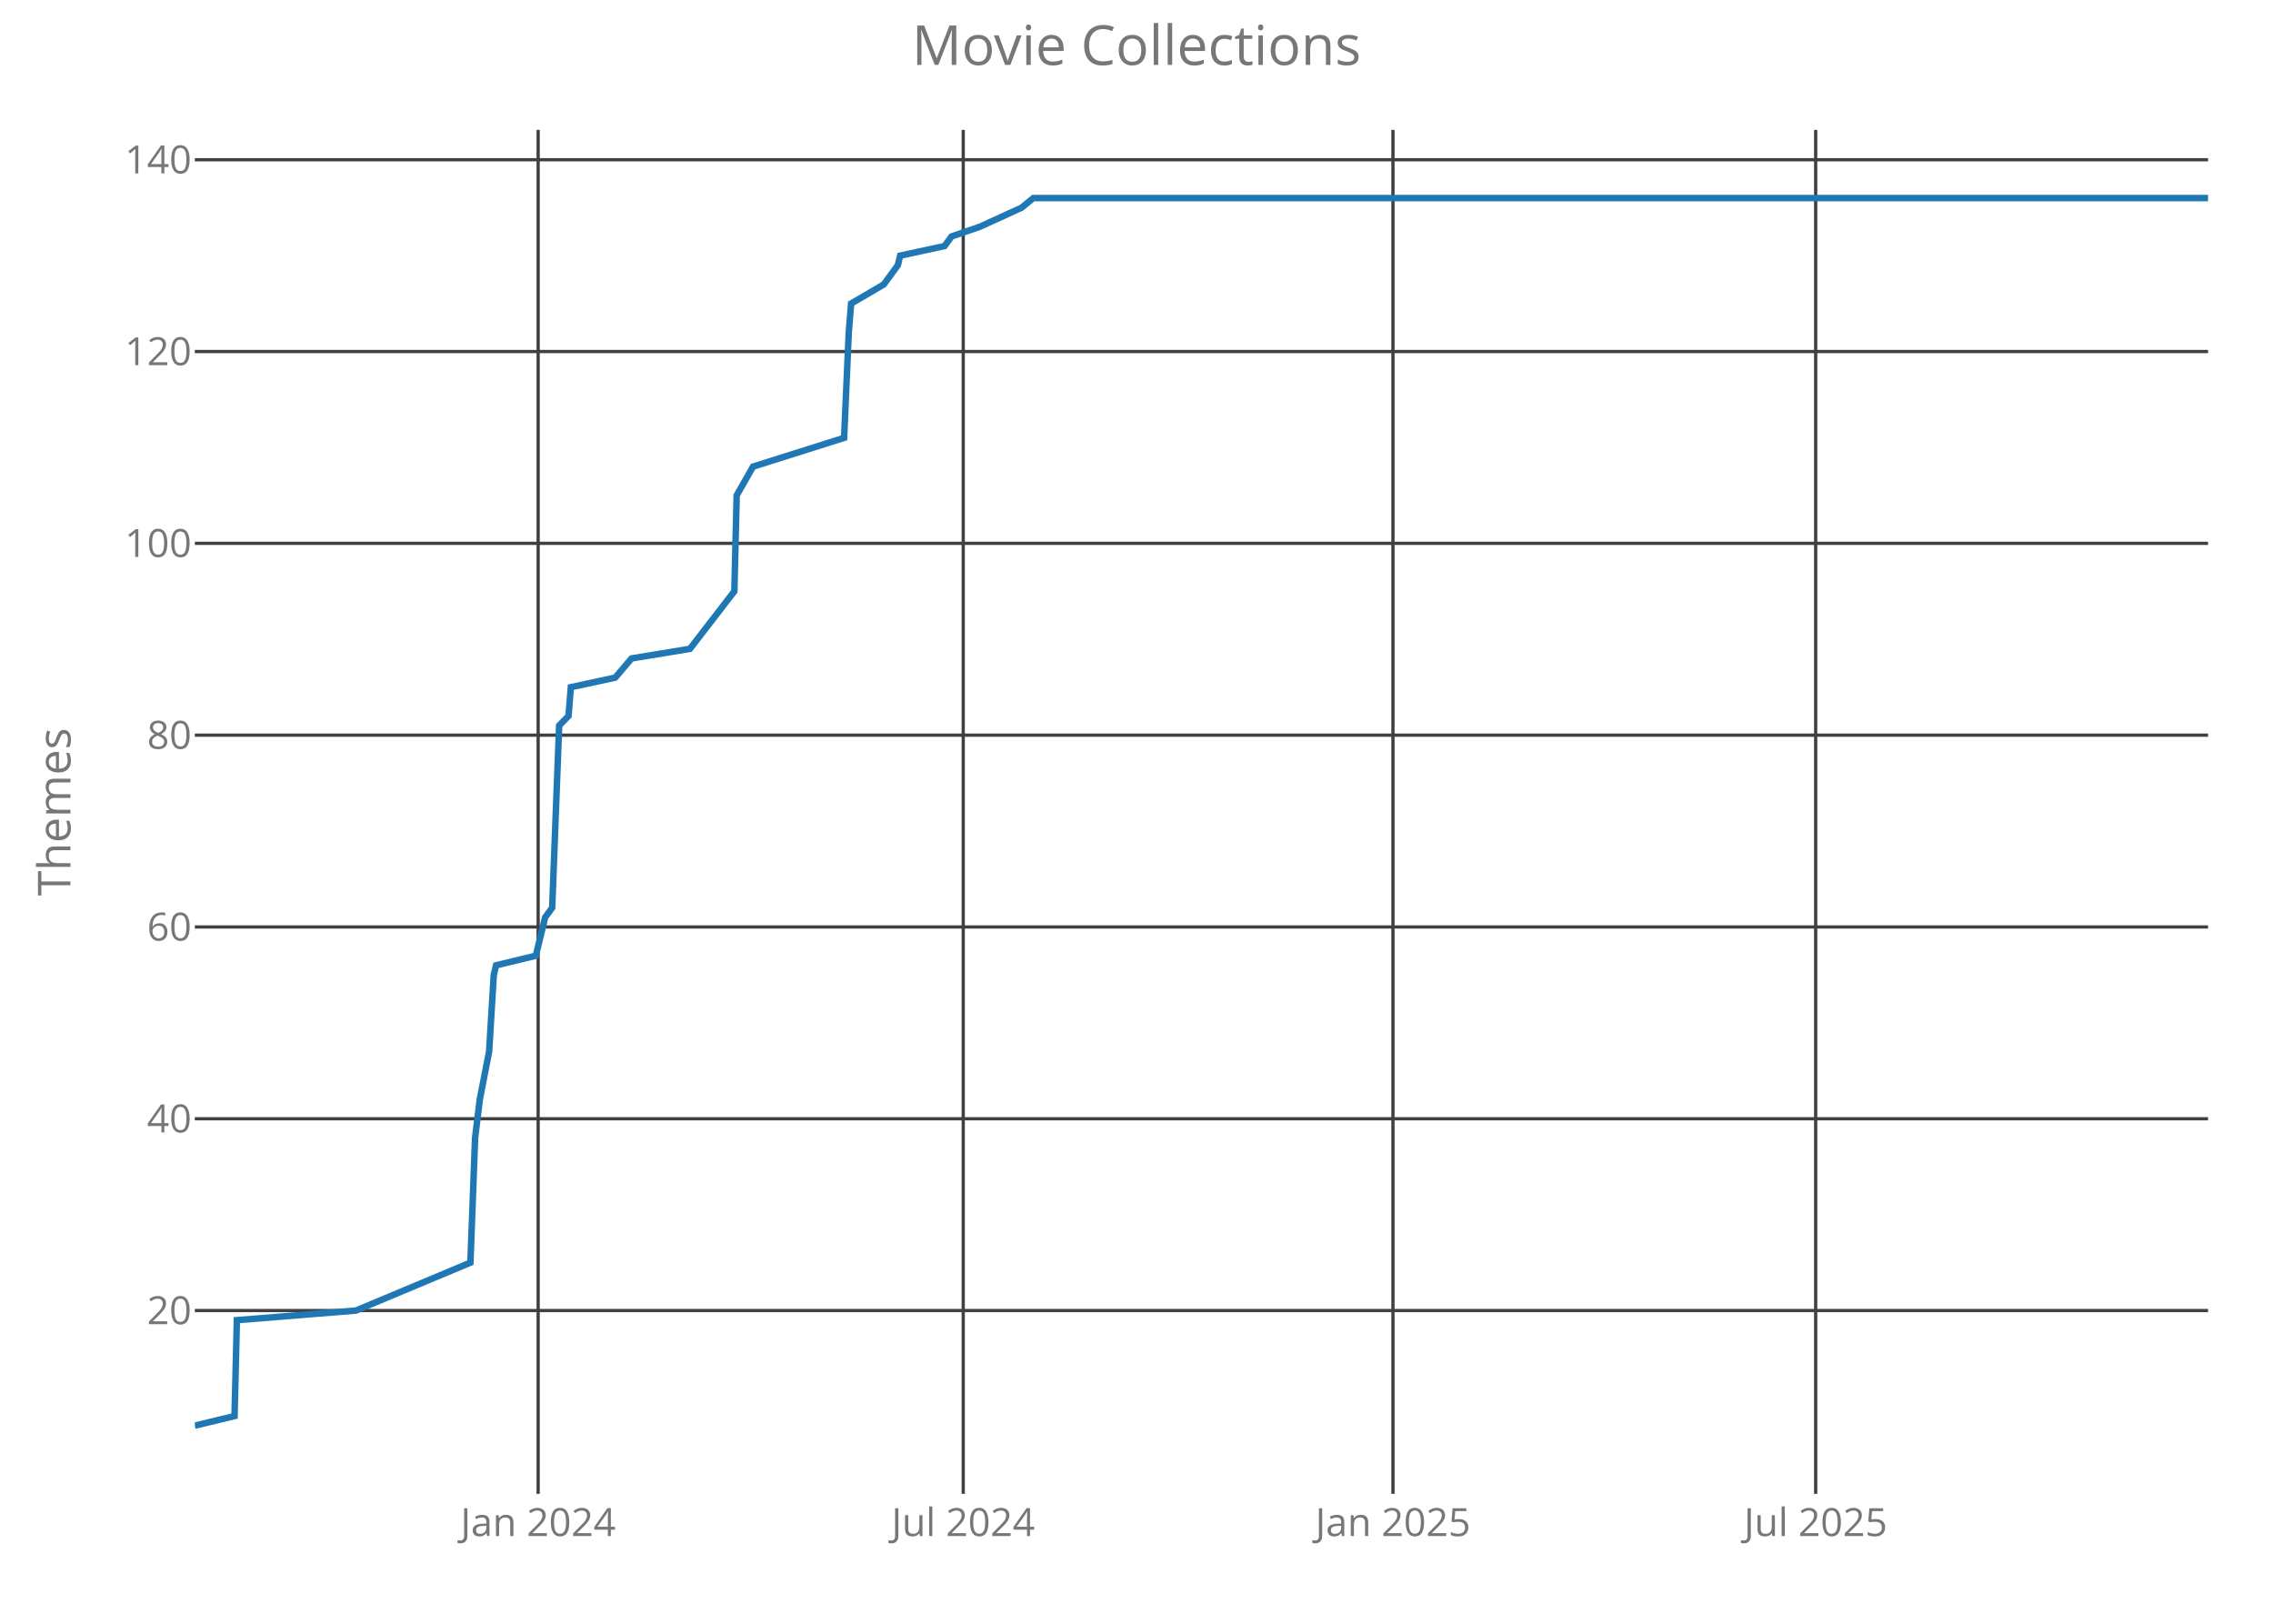
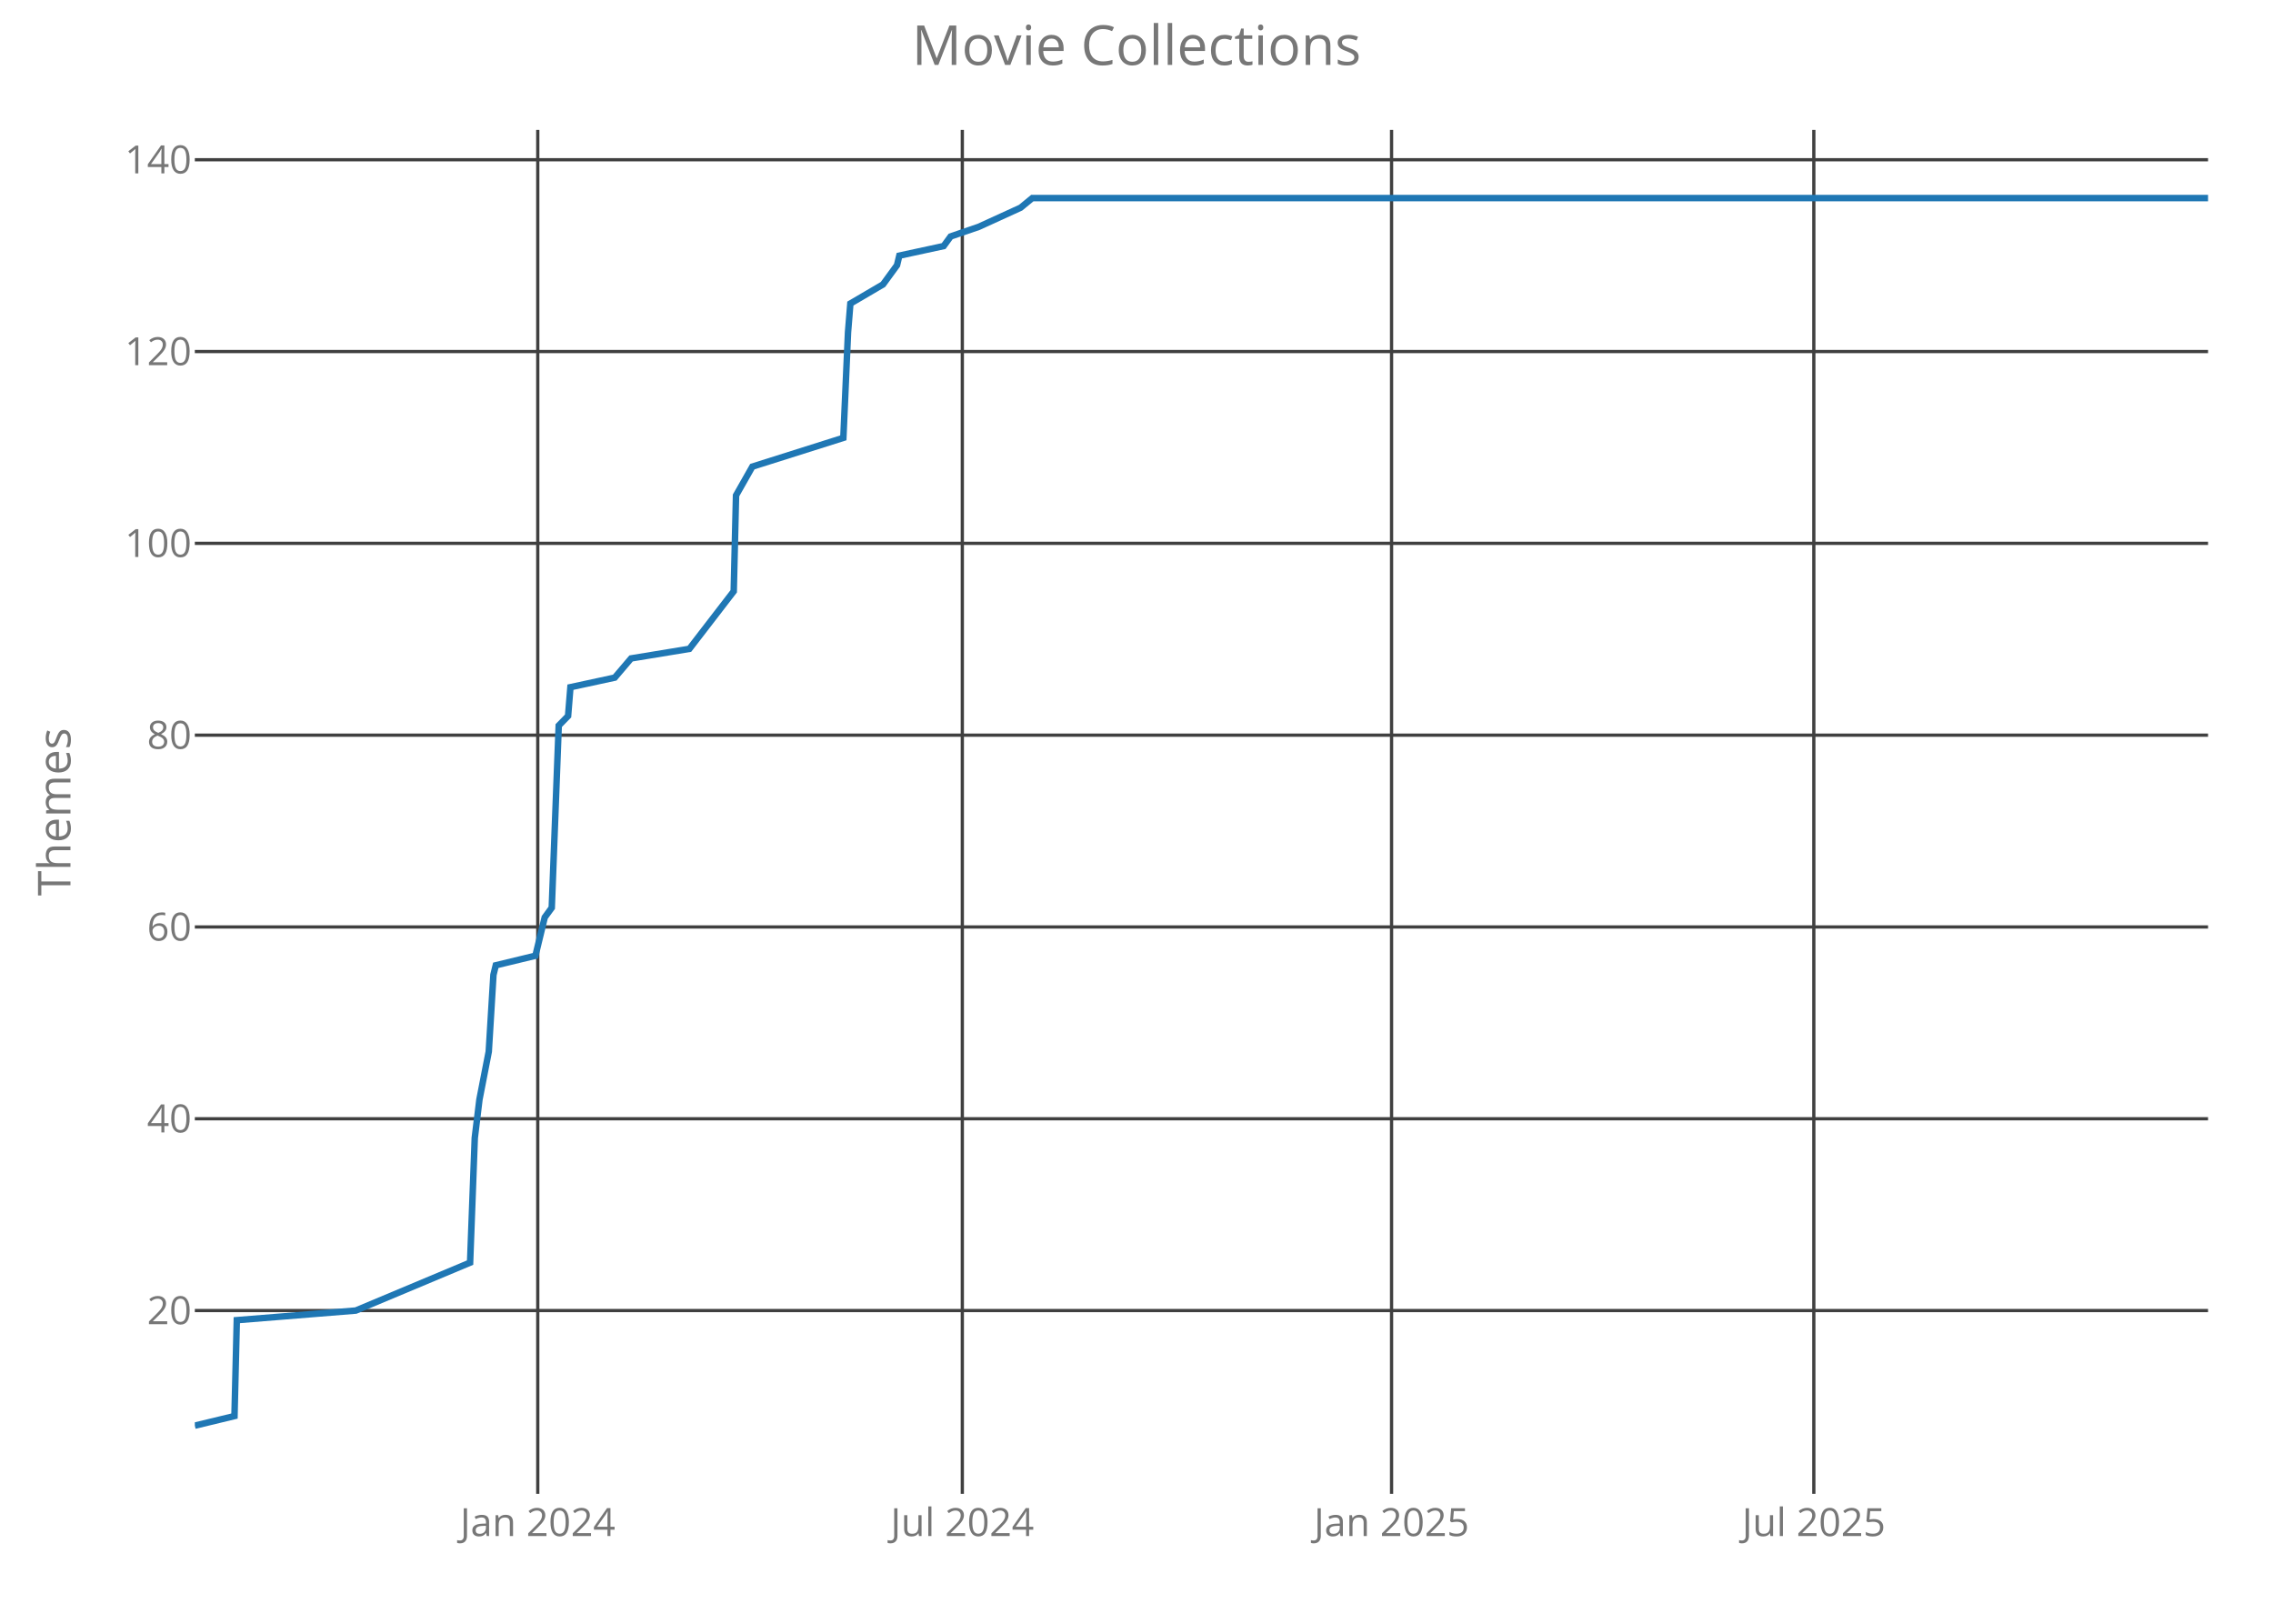
<svg xmlns="http://www.w3.org/2000/svg" class="main-svg" width="700" height="500" style="" viewBox="0 0 700 500">
  <rect x="0" y="0" width="700" height="500" style="fill: rgb(0, 0, 0); fill-opacity: 0;" />
-   <defs id="defs-987c21">
+   <defs id="defs-249cd0">
    <g class="clips">
-       <clipPath id="clip987c21xyplot" class="plotclip">
+       <clipPath id="clip249cd0xyplot" class="plotclip">
        <rect width="620" height="420" />
      </clipPath>
-       <clipPath class="axesclip" id="clip987c21x">
+       <clipPath class="axesclip" id="clip249cd0x">
        <rect x="60" y="0" width="620" height="500" />
      </clipPath>
-       <clipPath class="axesclip" id="clip987c21y">
+       <clipPath class="axesclip" id="clip249cd0y">
        <rect x="0" y="40" width="700" height="420" />
      </clipPath>
-       <clipPath class="axesclip" id="clip987c21xy">
+       <clipPath class="axesclip" id="clip249cd0xy">
        <rect x="60" y="40" width="620" height="420" />
      </clipPath>
    </g>
    <g class="gradients" />
  </defs>
  <g class="bglayer">
    <rect class="bg" x="60" y="40" width="620" height="420" style="fill: rgb(0, 0, 0); fill-opacity: 0; stroke-width: 0;" />
  </g>
  <g class="layer-below">
    <g class="imagelayer" />
    <g class="shapelayer" />
  </g>
  <g class="cartesianlayer">
    <g class="subplot xy">
      <g class="layer-subplot">
        <g class="shapelayer" />
        <g class="imagelayer" />
      </g>
      <g class="gridlayer">
        <g class="x">
-           <path class="xgrid crisp" transform="translate(165.73,0)" d="M0,40v420" style="stroke: rgb(64, 64, 64); stroke-opacity: 1; stroke-width: 1px;" />
-           <path class="xgrid crisp" transform="translate(296.64,0)" d="M0,40v420" style="stroke: rgb(64, 64, 64); stroke-opacity: 1; stroke-width: 1px;" />
-           <path class="xgrid crisp" transform="translate(428.98,0)" d="M0,40v420" style="stroke: rgb(64, 64, 64); stroke-opacity: 1; stroke-width: 1px;" />
-           <path class="xgrid crisp" transform="translate(559.16,0)" d="M0,40v420" style="stroke: rgb(64, 64, 64); stroke-opacity: 1; stroke-width: 1px;" />
+           <path class="xgrid crisp" transform="translate(165.61,0)" d="M0,40v420" style="stroke: rgb(64, 64, 64); stroke-opacity: 1; stroke-width: 1px;" />
+           <path class="xgrid crisp" transform="translate(296.36,0)" d="M0,40v420" style="stroke: rgb(64, 64, 64); stroke-opacity: 1; stroke-width: 1px;" />
+           <path class="xgrid crisp" transform="translate(428.55,0)" d="M0,40v420" style="stroke: rgb(64, 64, 64); stroke-opacity: 1; stroke-width: 1px;" />
+           <path class="xgrid crisp" transform="translate(558.59,0)" d="M0,40v420" style="stroke: rgb(64, 64, 64); stroke-opacity: 1; stroke-width: 1px;" />
        </g>
        <g class="y">
          <path class="ygrid crisp" transform="translate(0,403.56)" d="M60,0h620" style="stroke: rgb(64, 64, 64); stroke-opacity: 1; stroke-width: 1px;" />
          <path class="ygrid crisp" transform="translate(0,344.5)" d="M60,0h620" style="stroke: rgb(64, 64, 64); stroke-opacity: 1; stroke-width: 1px;" />
          <path class="ygrid crisp" transform="translate(0,285.44)" d="M60,0h620" style="stroke: rgb(64, 64, 64); stroke-opacity: 1; stroke-width: 1px;" />
          <path class="ygrid crisp" transform="translate(0,226.38)" d="M60,0h620" style="stroke: rgb(64, 64, 64); stroke-opacity: 1; stroke-width: 1px;" />
          <path class="ygrid crisp" transform="translate(0,167.31)" d="M60,0h620" style="stroke: rgb(64, 64, 64); stroke-opacity: 1; stroke-width: 1px;" />
          <path class="ygrid crisp" transform="translate(0,108.25)" d="M60,0h620" style="stroke: rgb(64, 64, 64); stroke-opacity: 1; stroke-width: 1px;" />
          <path class="ygrid crisp" transform="translate(0,49.19)" d="M60,0h620" style="stroke: rgb(64, 64, 64); stroke-opacity: 1; stroke-width: 1px;" />
        </g>
      </g>
      <g class="zerolinelayer" />
      <path class="xlines-below crisp" d="M0,0" style="fill: none;" />
      <path class="ylines-below crisp" d="M0,0" style="fill: none;" />
      <g class="overlines-below" />
      <g class="xaxislayer-below">
        <g class="xtick">
-           <text text-anchor="middle" x="0" y="473" transform="translate(165.73,0)" style="font-family: 'Open Sans'; font-size: 12px; fill: rgb(119, 119, 119); fill-opacity: 1; white-space: pre;">Jan 2024</text>
+           <text text-anchor="middle" x="0" y="473" transform="translate(165.61,0)" style="font-family: 'Open Sans'; font-size: 12px; fill: rgb(119, 119, 119); fill-opacity: 1; white-space: pre;">Jan 2024</text>
        </g>
        <g class="xtick">
-           <text text-anchor="middle" x="0" y="473" transform="translate(296.64,0)" style="font-family: 'Open Sans'; font-size: 12px; fill: rgb(119, 119, 119); fill-opacity: 1; white-space: pre;">Jul 2024</text>
+           <text text-anchor="middle" x="0" y="473" transform="translate(296.36,0)" style="font-family: 'Open Sans'; font-size: 12px; fill: rgb(119, 119, 119); fill-opacity: 1; white-space: pre;">Jul 2024</text>
        </g>
        <g class="xtick">
-           <text text-anchor="middle" x="0" y="473" transform="translate(428.98,0)" style="font-family: 'Open Sans'; font-size: 12px; fill: rgb(119, 119, 119); fill-opacity: 1; white-space: pre;">Jan 2025</text>
+           <text text-anchor="middle" x="0" y="473" transform="translate(428.55,0)" style="font-family: 'Open Sans'; font-size: 12px; fill: rgb(119, 119, 119); fill-opacity: 1; white-space: pre;">Jan 2025</text>
        </g>
        <g class="xtick">
-           <text text-anchor="middle" x="0" y="473" transform="translate(559.16,0)" style="font-family: 'Open Sans'; font-size: 12px; fill: rgb(119, 119, 119); fill-opacity: 1; white-space: pre;">Jul 2025</text>
+           <text text-anchor="middle" x="0" y="473" transform="translate(558.59,0)" style="font-family: 'Open Sans'; font-size: 12px; fill: rgb(119, 119, 119); fill-opacity: 1; white-space: pre;">Jul 2025</text>
        </g>
      </g>
      <g class="yaxislayer-below">
        <g class="ytick">
          <text text-anchor="end" x="59" y="4.2" transform="translate(0,403.56)" style="font-family: 'Open Sans'; font-size: 12px; fill: rgb(119, 119, 119); fill-opacity: 1; white-space: pre;">20</text>
        </g>
        <g class="ytick">
          <text text-anchor="end" x="59" y="4.2" transform="translate(0,344.5)" style="font-family: 'Open Sans'; font-size: 12px; fill: rgb(119, 119, 119); fill-opacity: 1; white-space: pre;">40</text>
        </g>
        <g class="ytick">
          <text text-anchor="end" x="59" y="4.2" transform="translate(0,285.44)" style="font-family: 'Open Sans'; font-size: 12px; fill: rgb(119, 119, 119); fill-opacity: 1; white-space: pre;">60</text>
        </g>
        <g class="ytick">
          <text text-anchor="end" x="59" y="4.2" transform="translate(0,226.38)" style="font-family: 'Open Sans'; font-size: 12px; fill: rgb(119, 119, 119); fill-opacity: 1; white-space: pre;">80</text>
        </g>
        <g class="ytick">
          <text text-anchor="end" x="59" y="4.2" transform="translate(0,167.31)" style="font-family: 'Open Sans'; font-size: 12px; fill: rgb(119, 119, 119); fill-opacity: 1; white-space: pre;">100</text>
        </g>
        <g class="ytick">
          <text text-anchor="end" x="59" y="4.2" transform="translate(0,108.25)" style="font-family: 'Open Sans'; font-size: 12px; fill: rgb(119, 119, 119); fill-opacity: 1; white-space: pre;">120</text>
        </g>
        <g class="ytick">
          <text text-anchor="end" x="59" y="4.2" transform="translate(0,49.19)" style="font-family: 'Open Sans'; font-size: 12px; fill: rgb(119, 119, 119); fill-opacity: 1; white-space: pre;">140</text>
        </g>
      </g>
      <g class="overaxes-below" />
-       <g class="plot" transform="translate(60,40)" clip-path="url('#clip987c21xyplot')">
+       <g class="plot" transform="translate(60,40)" clip-path="url('#clip249cd0xyplot')">
        <g class="scatterlayer mlayer">
-           <g class="trace scatter trace890dbe" style="stroke-miterlimit: 2; opacity: 1;">
+           <g class="trace scatter trace129f3e" style="stroke-miterlimit: 2; opacity: 1;">
            <g class="fills" />
            <g class="errorbars" />
            <g class="lines">
-               <path class="js-line" d="M0,399L12.23,396.05L12.95,366.52L49.63,363.56L84.87,348.8L86.31,310.41L87.75,298.59L90.63,283.83L92.06,260.2L92.78,257.25L105.01,254.3L107.89,242.48L110.05,239.53L112.2,183.42L115.08,180.47L115.8,171.61L129.47,168.66L134.5,162.75L152.48,159.8L166.15,142.08L166.87,112.55L171.9,103.69L199.95,94.83L201.39,62.34L202.11,53.48L212.18,47.58L214.34,44.63L216.5,41.67L217.22,38.72L230.88,35.77L233.04,32.81L241.67,29.86L254.62,23.95L258.21,21L620,21" style="vector-effect: non-scaling-stroke; fill: none; stroke: rgb(31, 119, 180); stroke-opacity: 1; stroke-width: 2px; opacity: 1;" />
+               <path class="js-line" d="M0,399L12.21,396.05L12.93,366.52L49.57,363.56L84.77,348.8L86.21,310.41L87.65,298.59L90.52,283.83L91.96,260.2L92.68,257.25L104.89,254.3L107.76,242.48L109.92,239.53L112.07,183.42L114.95,180.47L115.67,171.61L129.32,168.66L134.35,162.75L152.31,159.8L165.96,142.08L166.67,112.55L171.7,103.69L199.72,94.83L201.16,62.34L201.88,53.48L211.94,47.58L214.09,44.63L216.25,41.67L216.96,38.72L230.61,35.77L232.77,32.81L241.39,29.86L254.32,23.95L257.91,21L620,21" style="vector-effect: non-scaling-stroke; fill: none; stroke: rgb(31, 119, 180); stroke-opacity: 1; stroke-width: 2px; opacity: 1;" />
            </g>
            <g class="points" />
            <g class="text" />
          </g>
        </g>
      </g>
      <g class="overplot" />
      <path class="xlines-above" />
      <path class="ylines-above" />
      <g class="overlines-above" />
      <g class="xaxislayer-above" />
      <g class="yaxislayer-above" />
      <g class="overaxes-above" />
    </g>
  </g>
  <g class="polarlayer" />
  <g class="ternarylayer" />
  <g class="geolayer" />
  <g class="funnelarealayer" />
  <g class="pielayer" />
  <g class="treemaplayer" />
  <g class="sunburstlayer" />
  <g class="glimages" />
-   <defs id="topdefs-987c21">
+   <defs id="topdefs-249cd0">
    <g class="clips" />
  </defs>
  <g class="layer-above">
    <g class="imagelayer" />
    <g class="shapelayer" />
  </g>
  <g class="infolayer">
    <g class="g-gtitle">
      <text class="gtitle" x="350" y="20" text-anchor="middle" dy="0em" style="font-family: 'Open Sans'; font-size: 17px; fill: rgb(119, 119, 119); opacity: 1; font-weight: normal; white-space: pre;">Movie Collections</text>
    </g>
    <g class="g-xtitle" />
    <g class="g-ytitle">
      <text class="ytitle" transform="rotate(-90,21.7,250)" x="21.7" y="250" text-anchor="middle" style="font-family: 'Open Sans'; font-size: 14px; fill: rgb(119, 119, 119); opacity: 1; font-weight: normal; white-space: pre;">Themes</text>
    </g>
  </g>
</svg>
